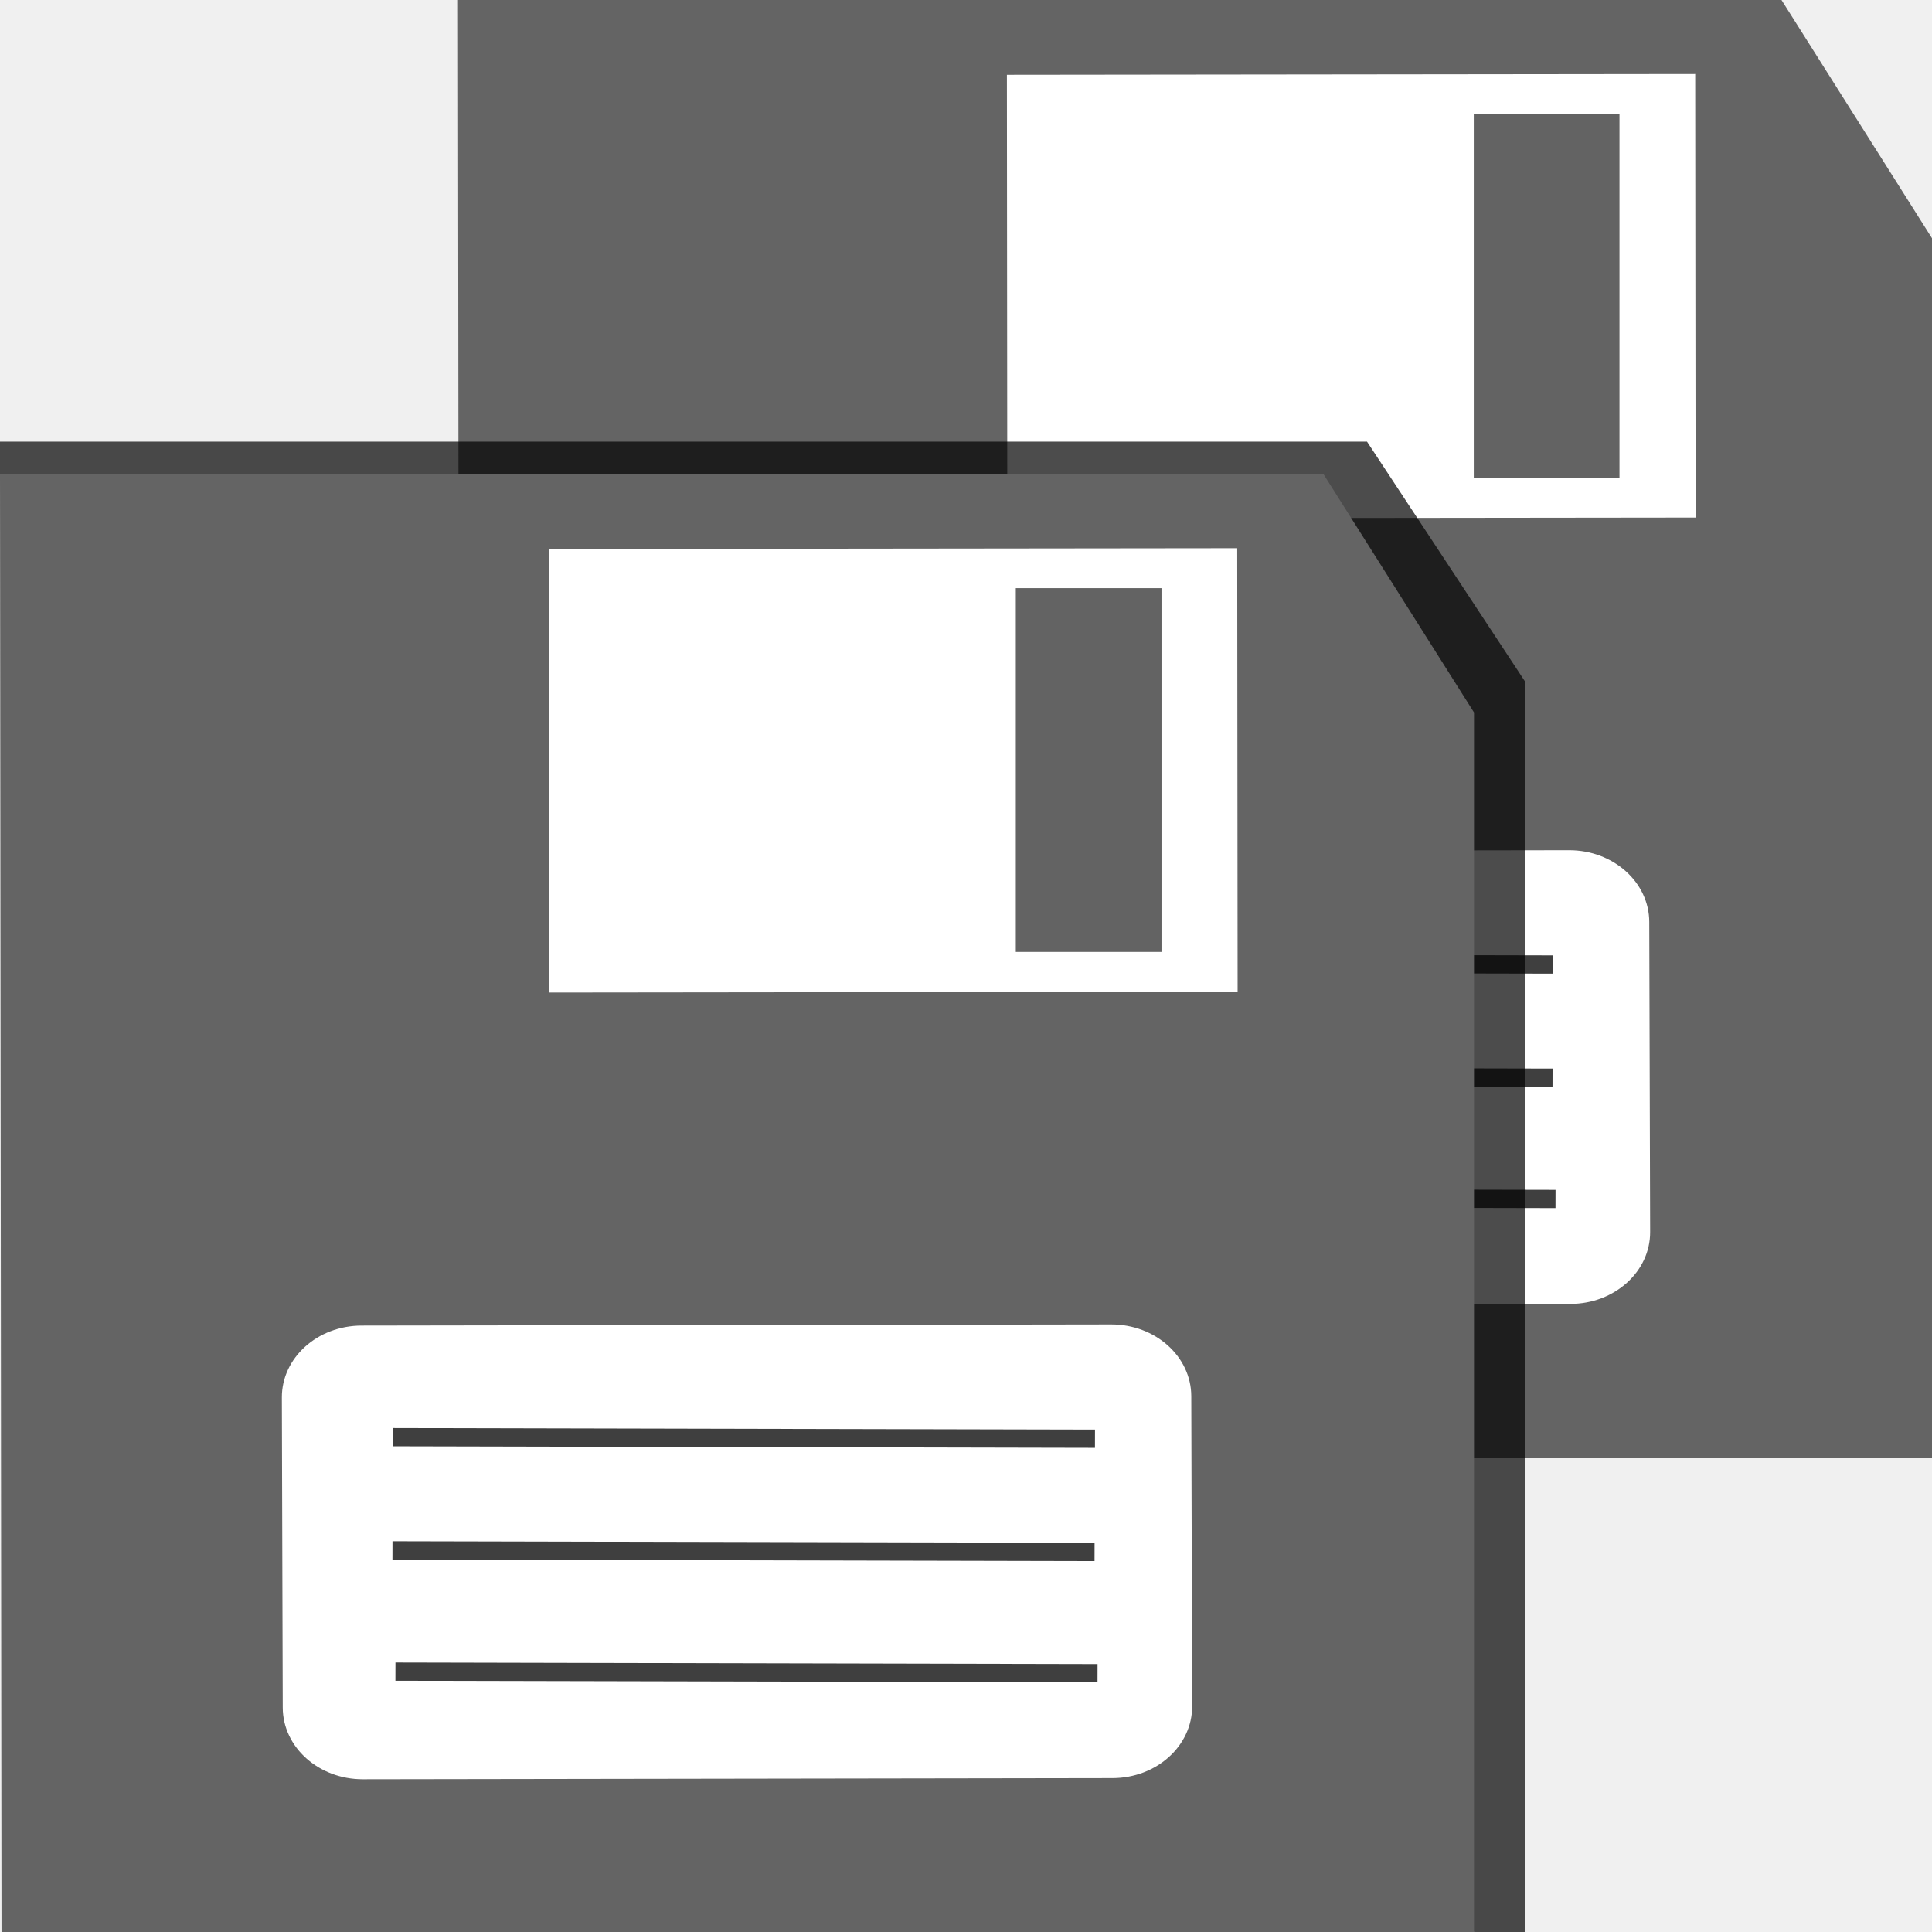
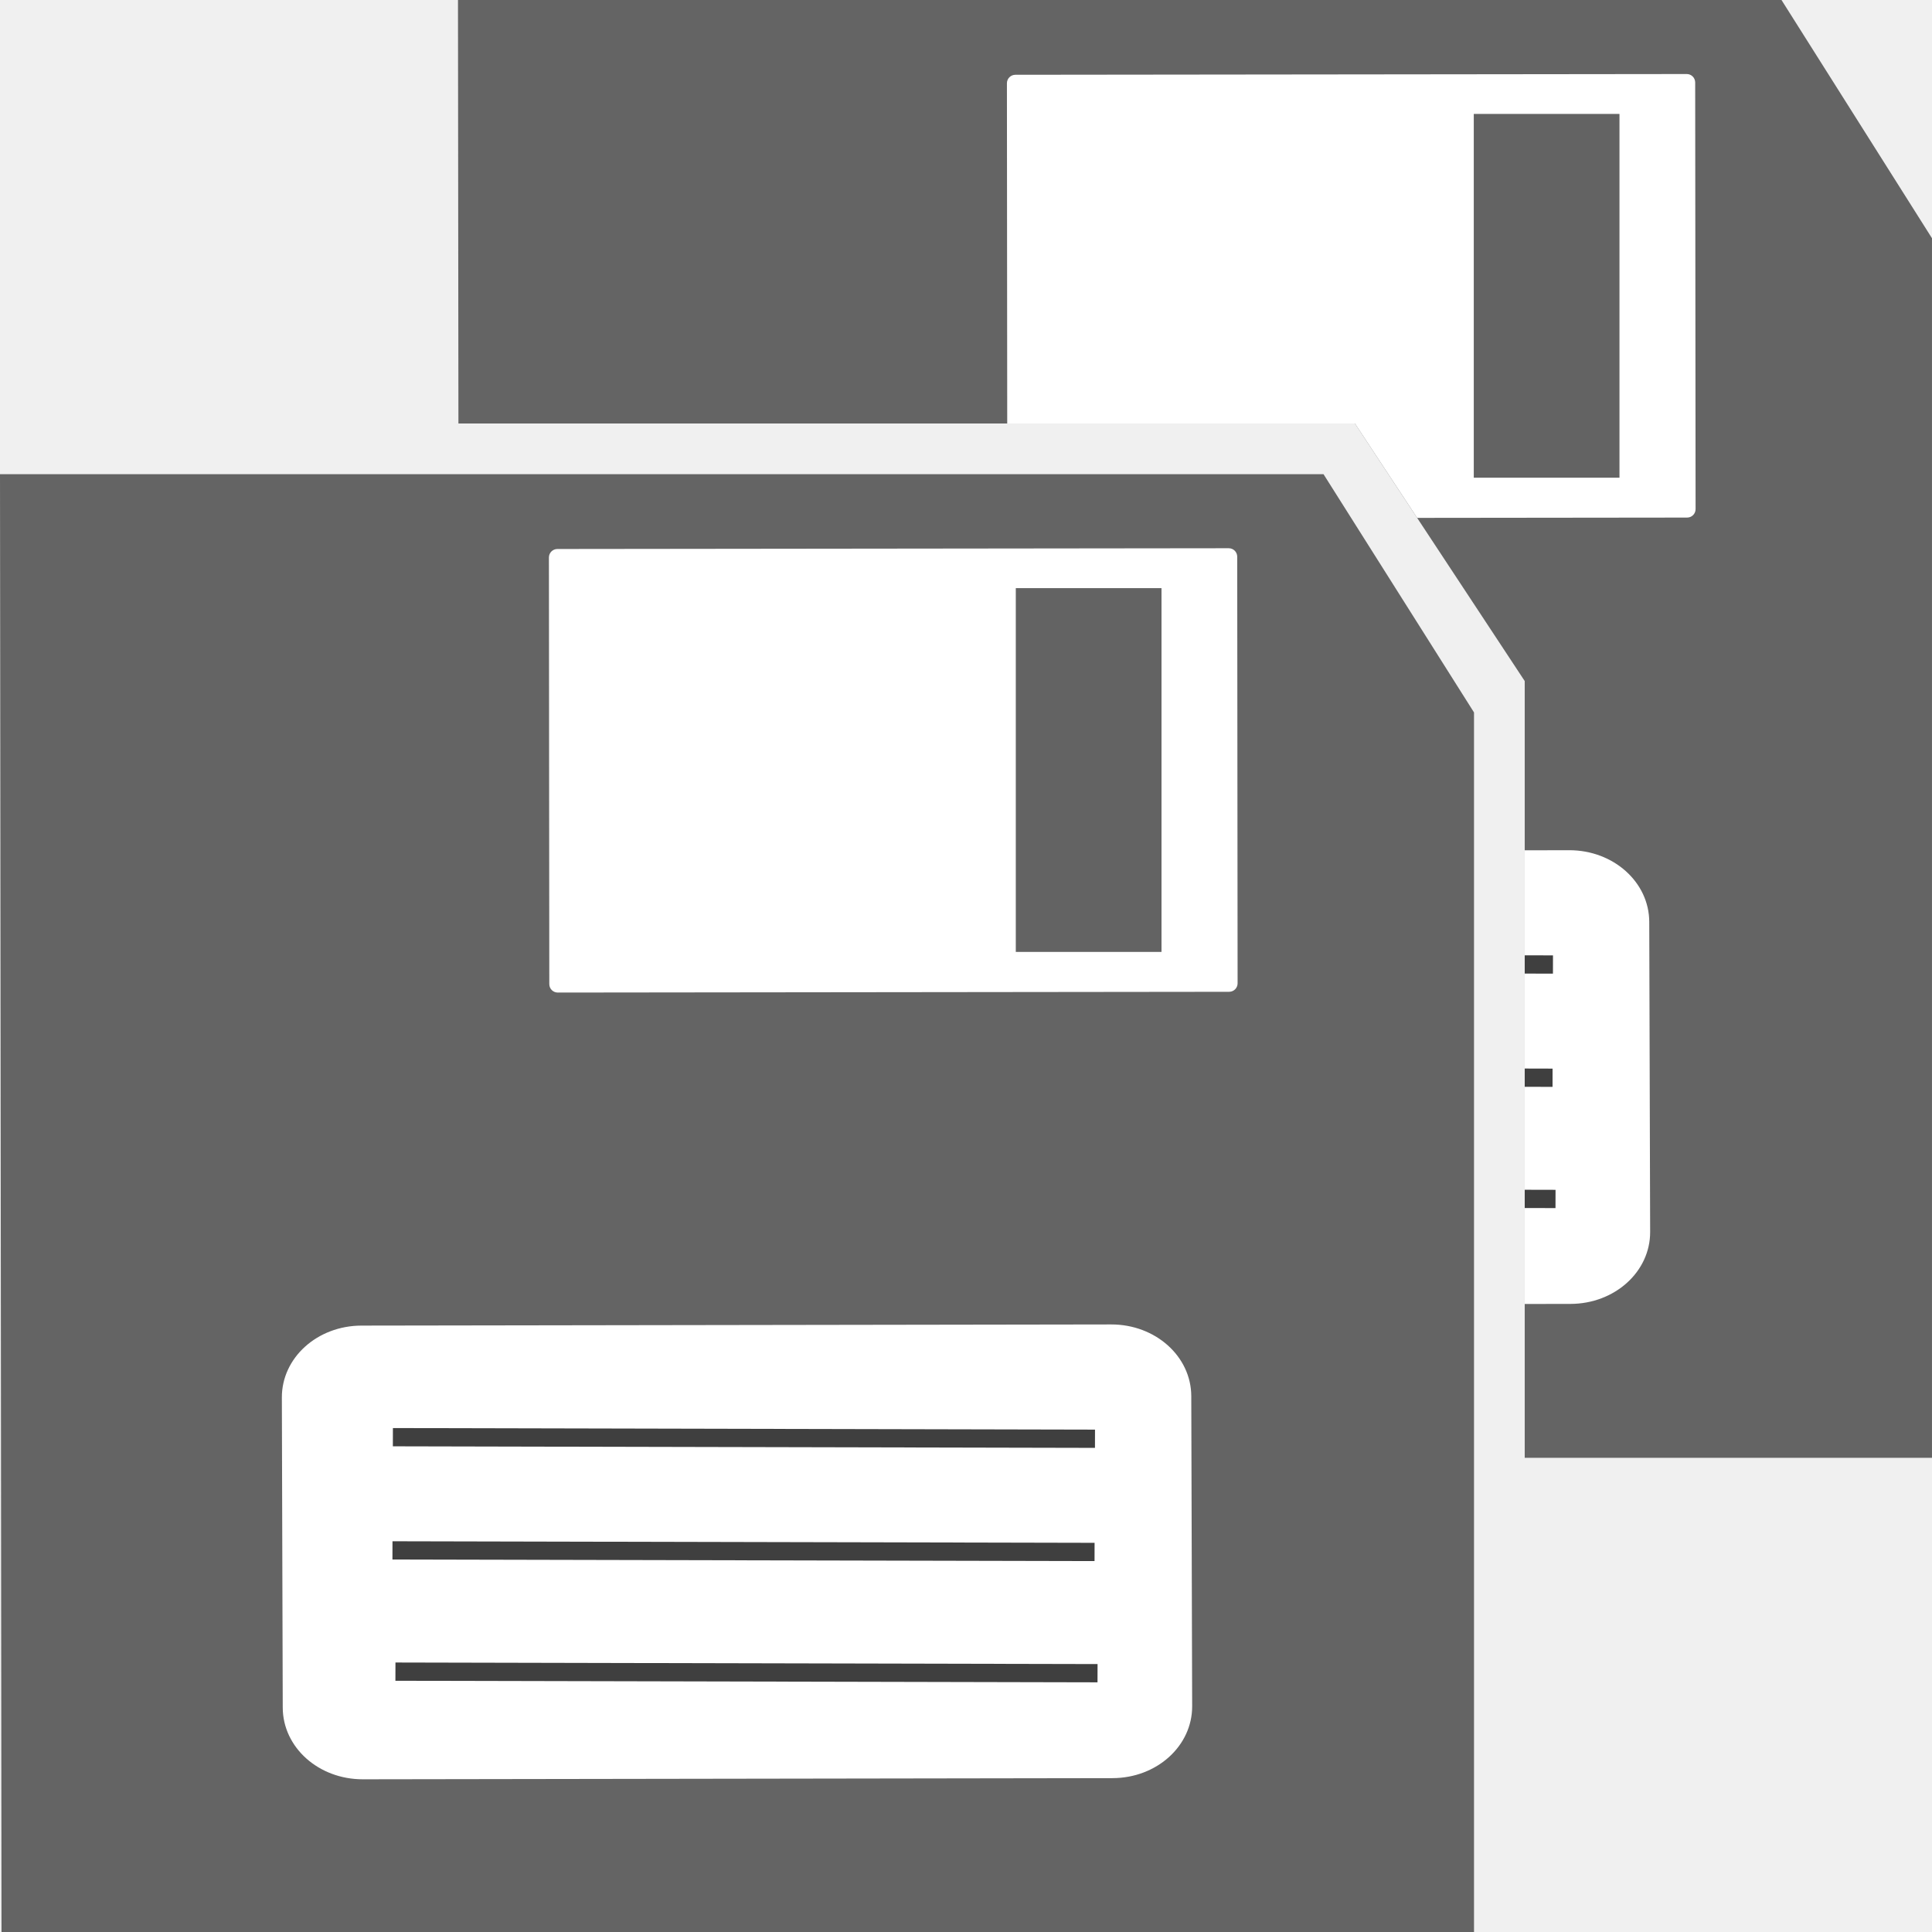
<svg xmlns="http://www.w3.org/2000/svg" width="160" version="1.0" height="160">
-   <defs id="defs3" />
-   <g id="g4212" transform="matrix(0.8704623,0,0,0.8704623,29.32707,-9.273035)">
-     <g style="fill-rule:evenodd;stroke:none" id="g4214">
-       <path style="fill:#646464;stroke-width:2" id="path4216" d="m 9.881,10.653 125.92,-0 14.318,22.666 0,116.028 -140.094,-0 z " />
-       <path style="opacity:.3;fill:#6e6e6e;fill-opacity:0" id="path4218" d="m 9.881,10.653 125.92,-4e-4 14.318,22.666 -1.098,114.362 -138.996,1.665 z" />
-     </g>
-     <g style="stroke-width:1.737" id="g4220">
-       <rect width="86.522" x="36.416" y="91.721" rx="7.6" ry="6.832" height="43.164" style="fill:#fff;fill-rule:evenodd;stroke:none" id="rect4222" transform="matrix(0.9999988,-0.00153932,0.00285462,0.9999959,0,0)" />
-       <g style="fill:none;stroke:#3f3f3f" id="g4224">
-         <path id="path4226" d="m 47.26,102.27 66.797,.147 -66.797,-.147 z " />
-         <path id="path4228" d="m 47.22,113.041 66.797,.147 -66.797,-.147 z " />
-         <path id="path4230" d="m 47.503,124.576 66.797,.147 -66.797,-.147 z " />
-       </g>
-     </g>
-     <g style="fill-rule:evenodd" id="g4232" transform="matrix(1.203421,0.6626033,-0.5867159,1.359074,34.28552,-84.90054)">
-       <g style="stroke:none" id="g4234">
-         <rect width="48.912" x="20.711" y="67.924" rx="0" ry="0.533" height="27.91" style="fill:#fff;stroke-width:1.25" id="rect4236" transform="matrix(0.898421,-0.439136,0.439136,0.898421,0,0)" />
-         <path style="fill:#636363;stroke-width:1.141" id="path4238" d="m 54.263,70.13 10.354,-.045 .1,22.89 -10.354,.045 Z " transform="matrix(0.900765,-0.434306,0.434306,0.900765,0,0)" />
-       </g>
-     </g>
+   <path style="fill:#646464" d="m 37.928,0 l .037,35.072 h 74.244 l 14.062,21.33 v 64.326 h 33.728 v -100.998 l -12.463,-19.73 h -109.609 z " />
+   <path style="fill:#fff" d="m 129.953,70.412 l -3.682,.006 v 37.572 l 3.787,-.006 c 3.665,-0.006 6.609,-2.662 6.6,-5.957 l -.074,-25.678 c -0.009,-3.295 -2.966,-5.943 -6.631,-5.938 z " />
+   <path style="fill:#3f3f3f" d="m 126.272,79.115 v 1.512 l 2.336,.006 .004,-1.512 -2.34,-.006 z  m 0,9.377 v 1.512 l 2.303,.006 .002,-1.512 -2.305,-.006 z  m 0,10.039 v 1.512 l 2.547,.006 .004,-1.512 -2.551,-.006 z " />
+   <path style="fill:#fff" d="m 139.688,6.131 l -55.598,.062 c -0.389,0 -0.702,0.314 -0.701,0.703 l .025,28.176 h 28.795 l 5.154,7.816 22.357,-.025 c 0.389,0 0.702,-0.314 0.701,-0.703 l -.033,-35.328 c 0,-0.389 -0.312,-0.702 -0.701,-0.701 z " />
+   <path style="fill:#636363" d="m 122.052,9.435 12.066,0 0,30.127 -12.066,0 z " />
+   <path style="fill:#646464" d="m 0,39.272 109.609,0 12.463,19.73 0,100.998 -121.947,0 Z " />
+   <path style="fill:#fff" d="m 29.627,109.826 h 62.084 c 3.665,0 6.615,2.652 6.615,5.947 v 25.679 c 0,3.295 -2.95,5.947 -6.615,5.947 h -62.084 c -3.665,0 -6.615,-2.652 -6.615,-5.947 v -25.679 c 0,-3.295 2.95,-5.947 6.615,-5.947 z " transform="matrix(1,-0.00153932,0.00285462,1,0,0)" />
+   <g style="fill:#3f3f3f">
+     <path d="m 32.539,118.266 -.004,1.512 58.145,.129 .004,-1.512 z " />
+     <path d="m 32.504,127.641 -.004,1.512 58.145,.129 .004,-1.512 z " />
+     <path d="m 32.75,137.682 -.004,1.512 58.145,.129 .004,-1.512 z " />
  </g>
-   <path style="opacity:.7;fill-rule:evenodd;stroke:none;stroke-width:2" id="path4244" d="m 0,36.572 113.209,-3.48e-4 13.063,19.83 0,103.598 -4.2,0 L 0,39.272 Z" />
-   <g id="g4197" transform="matrix(0.8704623,0,0,0.8704623,-8.601212,29.99907)">
-     <g style="fill-rule:evenodd;stroke:none" id="g4177">
-       <path style="fill:#646464;stroke-width:2" id="path2861" d="m 9.881,10.653 125.92,0 14.318,22.666 0,116.028 -140.094,-0 z " />
-       <path style="opacity:.3;fill:#6e6e6e;fill-opacity:0" id="path4604" d="m 9.881,10.653 125.92,-4e-4 14.318,22.666 -1.098,114.362 -138.996,1.665 z" />
-     </g>
-     <g style="stroke-width:1.737" id="g4181">
-       <rect width="86.522" x="36.416" y="91.721" rx="7.6" height="43.164" ry="6.832" style="fill:#fff;fill-rule:evenodd;stroke:none" id="rect6597" transform="matrix(0.9999988,-0.00153932,0.00285462,0.9999959,0,0)" />
-       <g style="fill:none;stroke:#3f3f3f" id="g4184">
-         <path id="path7227" d="m 47.26,102.27 66.797,.147 -66.797,-.147 z " />
-         <path id="path7229" d="m 47.22,113.041 66.797,.147 -66.797,-.147 z " />
-         <path id="path7230" d="m 47.503,124.576 66.797,.147 -66.797,-.147 z " />
-       </g>
-     </g>
-     <g style="fill-rule:evenodd" id="g3807" transform="matrix(1.203421,0.6626033,-0.5867159,1.359074,34.28552,-84.90054)">
-       <g style="stroke:none" id="g51">
-         <rect width="48.912" x="20.711" y="67.924" rx="0" height="27.91" ry="0.533" style="fill:#fff;stroke-width:1.25" id="rect4105" transform="matrix(0.898421,-0.439136,0.439136,0.898421,0,0)" />
-         <path style="fill:#636363;stroke-width:1.141" id="rect4729" d="m 54.263,70.13 10.354,-.045 .1,22.89 -10.354,.045 Z " transform="matrix(0.900765,-0.434306,0.434306,0.900765,0,0)" />
-       </g>
-     </g>
-   </g>
-   <path style="opacity:.3;fill:#6e6e6e;fill-rule:evenodd;stroke:none;fill-opacity:0" id="path4246" d="m -0,39.272 109.609,-0 12.463,19.73 -.956,99.548 -120.991,1.45 Z " />
+   <path style="fill:#fff" d="m 46.12,45.518 h 55.598 c 0.389,0 0.702,0.313 0.702,0.702 v 35.33 c 0,0.389 -0.313,0.702 -0.702,0.702 h -55.598 c -0.389,0 -0.702,-0.313 -0.702,-0.702 v -35.33 c 0,-0.389 0.313,-0.702 0.702,-0.702 z " transform="matrix(1,-0.00113658,8.9116331e-4,1,0,0)" />
+   <path style="fill:#636363" d="m 84.124,48.707 12.066,0 0,30.127 -12.066,0 z " />
</svg>
